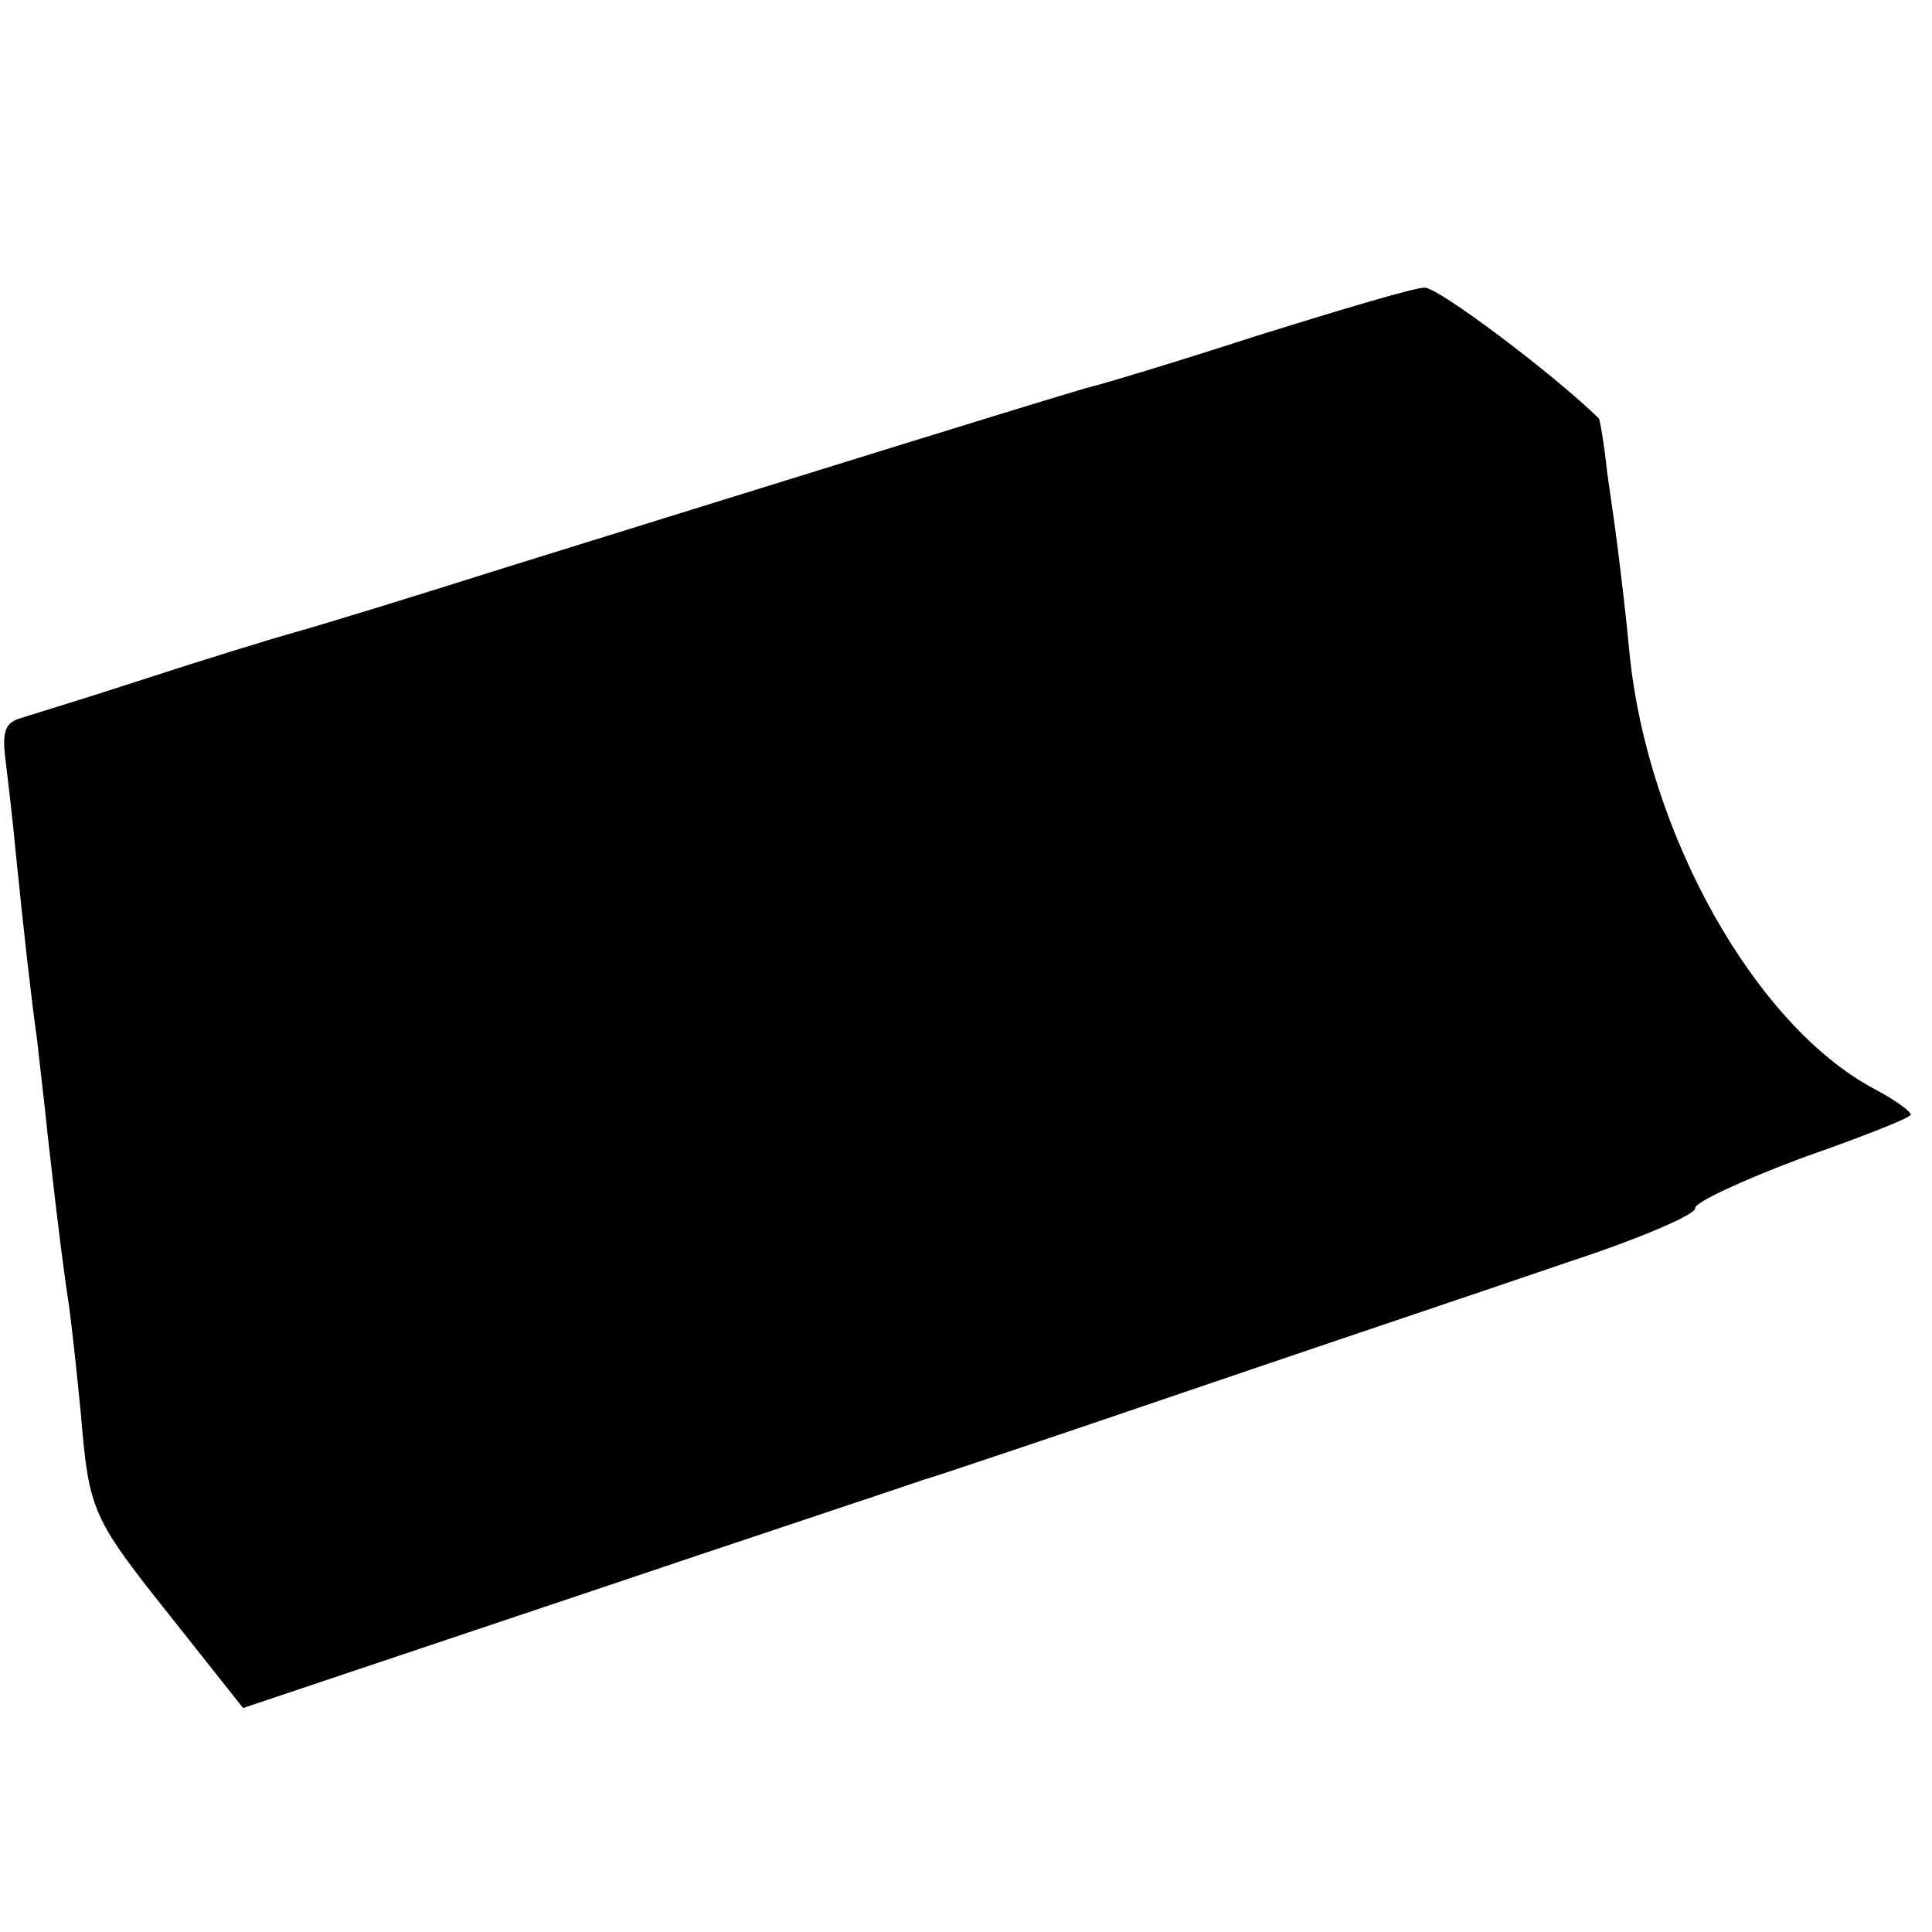
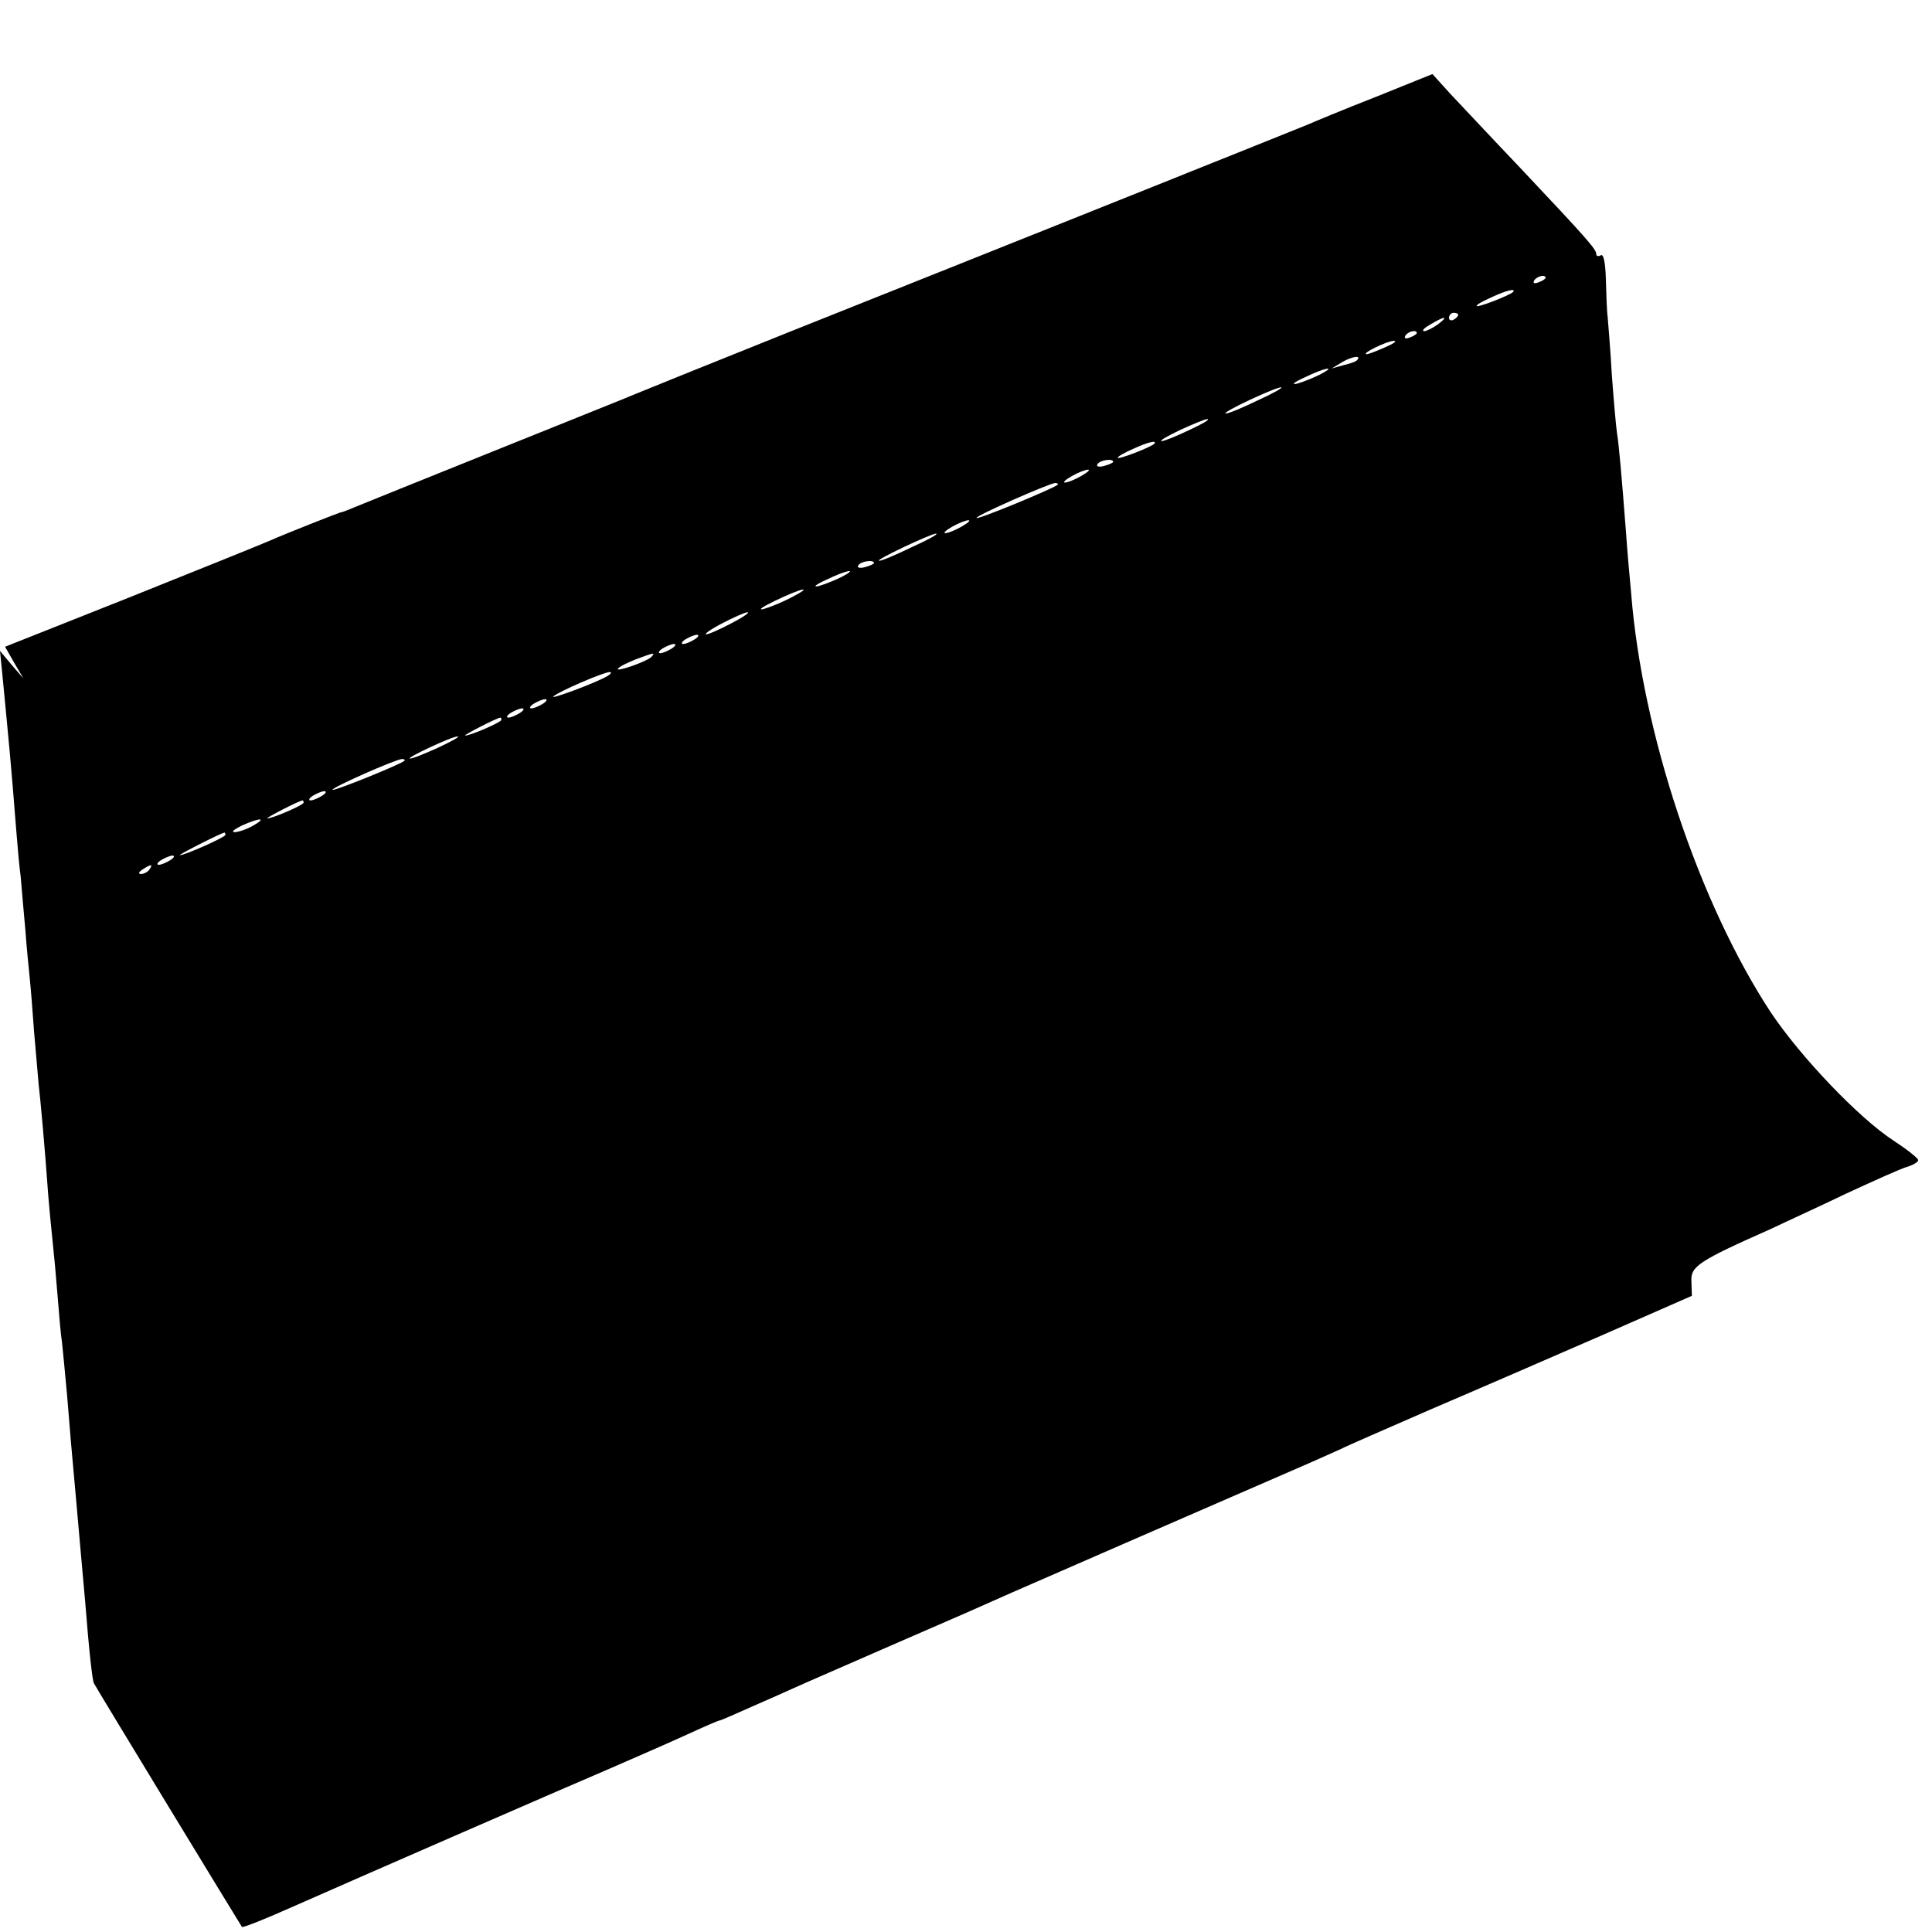
- <svg xmlns="http://www.w3.org/2000/svg" version="1.0" width="182pt" height="182pt" viewBox="0 0 182 182" preserveAspectRatio="xMidYMid meet">
-   <g transform="translate(0,182) scale(0.1,-0.1)" fill="#000000" stroke="none">
-     <path d="M1185 1504 c-77 -25 -147 -46 -156 -48 -17 -4 -316 -97 -554 -171 -82 -26 -170 -53 -195 -60 -25 -7 -90 -27 -145 -45 -55 -18 -108 -34 -117 -37 -13 -4 -16 -13 -13 -37 2 -17 7 -58 10 -91 8 -78 14 -132 20 -175 2 -19 7 -60 10 -90 11 -98 16 -134 20 -160 2 -14 7 -59 11 -100 8 -95 10 -99 88 -197 l65 -82 313 105 c172 58 320 107 328 110 8 2 121 40 250 84 129 44 290 98 357 121 67 22 121 45 120 51 -1 5 44 26 100 47 57 20 103 38 103 41 0 3 -15 14 -34 24 -113 60 -214 241 -231 411 -3 33 -8 74 -10 90 -2 17 -7 53 -11 80 -3 28 -7 51 -8 51 -43 42 -152 124 -164 123 -10 0 -80 -21 -157 -45z" />
+ <svg xmlns="http://www.w3.org/2000/svg" version="1.0" width="420pt" height="420pt" viewBox="0 0 420 420" preserveAspectRatio="xMidYMid meet">
+   <g transform="translate(0,420) scale(0.1,-0.1)" fill="#000000" stroke="none">
+     <path d="M2990 3989 c-69 -27 -134 -54 -145 -59 -19 -8 -493 -198 -1130 -452 -165 -66 -313 -126 -330 -133 -16 -7 -156 -63 -310 -125 -154 -62 -291 -117 -305 -123 -14 -6 -27 -11 -30 -11 -7 -2 -119 -46 -155 -62 -16 -7 -152 -62 -302 -122 l-272 -108 20 -35 20 -34 -26 30 -25 30 5 -50 c15 -156 19 -195 30 -336 3 -37 7 -84 10 -105 2 -22 6 -73 10 -114 3 -41 8 -91 10 -110 2 -19 6 -70 9 -112 4 -43 8 -95 10 -115 4 -35 13 -131 21 -243 2 -25 6 -67 9 -95 3 -27 8 -81 11 -120 3 -38 7 -86 10 -105 2 -19 7 -71 11 -115 7 -87 8 -100 19 -220 10 -111 12 -139 20 -225 9 -115 16 -173 19 -179 6 -12 319 -526 322 -530 2 -2 50 17 106 42 163 72 583 255 693 302 55 24 131 57 168 74 37 17 69 31 72 31 2 0 34 14 72 31 37 16 77 34 88 39 11 5 45 20 75 33 30 13 105 46 165 72 111 48 152 66 235 103 36 16 406 177 650 283 25 11 54 24 65 29 11 6 99 44 195 86 96 41 264 114 372 161 l196 86 -1 31 c-2 33 14 44 174 115 29 14 104 48 164 77 61 28 120 55 133 58 12 4 22 10 22 14 0 4 -24 23 -53 42 -77 50 -204 184 -268 280 -156 238 -279 607 -303 910 -4 41 -9 100 -11 130 -10 130 -16 197 -20 220 -2 14 -7 70 -11 125 -3 55 -8 111 -9 125 -2 14 -3 51 -4 83 -1 36 -5 56 -11 52 -5 -3 -10 -2 -10 3 0 10 -17 30 -167 189 -62 65 -130 138 -151 160 l-38 42 -124 -50z m370 -393 c0 -2 -7 -7 -16 -10 -8 -3 -12 -2 -9 4 6 10 25 14 25 6z m-71 -31 c-9 -8 -79 -35 -79 -30 0 3 15 11 33 19 32 15 54 20 46 11z m-119 -49 c0 -3 -4 -8 -10 -11 -5 -3 -10 -1 -10 4 0 6 5 11 10 11 6 0 10 -2 10 -4z m-44 -21 c-11 -8 -25 -15 -30 -15 -6 1 0 7 14 15 32 19 40 18 16 0z m-46 -19 c0 -2 -7 -7 -16 -10 -8 -3 -12 -2 -9 4 6 10 25 14 25 6z m-69 -31 c-18 -8 -36 -15 -40 -15 -13 1 45 29 59 29 8 0 0 -6 -19 -14z m-62 -29 c-2 -2 -15 -7 -29 -10 l-25 -7 25 15 c21 12 42 14 29 2z m-79 -30 c-14 -7 -36 -16 -50 -20 -14 -3 -7 3 15 13 45 22 73 27 35 7z m-135 -56 c-33 -16 -64 -29 -70 -29 -13 1 107 57 120 57 6 0 -17 -13 -50 -28z m-150 -65 c-27 -13 -54 -24 -60 -24 -5 1 13 11 40 24 28 13 55 24 60 24 6 -1 -12 -11 -40 -24z m-76 -30 c-9 -8 -79 -35 -79 -30 0 3 15 11 33 19 32 15 54 20 46 11z m-89 -39 c0 -2 -9 -6 -20 -9 -11 -3 -18 -1 -14 4 5 9 34 13 34 5z m-70 -31 c-14 -8 -29 -14 -35 -14 -5 0 1 6 15 14 14 8 30 14 35 14 6 0 -1 -6 -15 -14z m-51 -19 c-9 -8 -173 -76 -176 -72 -4 4 157 75 171 76 5 0 7 -2 5 -4z m-209 -91 c-14 -8 -29 -14 -35 -14 -5 0 1 6 15 14 14 8 30 14 35 14 6 0 -1 -6 -15 -14z m-109 -45 c-35 -17 -66 -30 -70 -29 -10 1 113 59 124 59 6 -1 -19 -14 -54 -30z m-81 -34 c0 -2 -9 -6 -20 -9 -11 -3 -18 -1 -14 4 5 9 34 13 34 5z m-70 -30 c-14 -7 -36 -16 -50 -20 -14 -3 -7 3 15 13 45 22 73 27 35 7z m-110 -45 c-19 -10 -46 -21 -60 -25 -14 -3 -2 5 25 18 58 28 87 34 35 7z m-130 -56 c-25 -13 -49 -24 -55 -24 -5 0 10 11 35 24 25 13 50 24 55 24 6 0 -10 -11 -35 -24z m-80 -35 c-8 -5 -19 -10 -25 -10 -5 0 -3 5 5 10 8 5 20 10 25 10 6 0 3 -5 -5 -10z m-50 -20 c-8 -5 -19 -10 -25 -10 -5 0 -3 5 5 10 8 5 20 10 25 10 6 0 3 -5 -5 -10z m-45 -19 c-13 -11 -81 -34 -71 -24 4 5 22 13 39 20 40 15 43 15 32 4z m-95 -41 c-26 -15 -126 -52 -117 -44 10 10 107 52 122 53 6 0 3 -4 -5 -9z m-140 -60 c-8 -5 -19 -10 -25 -10 -5 0 -3 5 5 10 8 5 20 10 25 10 6 0 3 -5 -5 -10z m-50 -20 c-8 -5 -19 -10 -25 -10 -5 0 -3 5 5 10 8 5 20 10 25 10 6 0 3 -5 -5 -10z m-40 -15 c0 -5 -69 -35 -79 -34 -5 0 68 38 77 39 1 0 2 -2 2 -5z m-139 -61 c-29 -13 -56 -24 -60 -23 -9 1 93 49 104 48 6 0 -14 -11 -44 -25z m-72 -28 c-9 -8 -152 -66 -156 -63 -4 4 136 66 151 67 5 0 7 -2 5 -4z m-179 -76 c-8 -5 -19 -10 -25 -10 -5 0 -3 5 5 10 8 5 20 10 25 10 6 0 3 -5 -5 -10z m-40 -15 c0 -5 -69 -35 -79 -34 -5 0 68 38 77 39 1 0 2 -2 2 -5z m-110 -50 c-14 -8 -32 -14 -40 -14 -8 0 -1 6 15 14 40 18 57 18 25 0z m-60 -20 c0 -5 -90 -45 -99 -44 -5 0 89 48 97 49 1 0 2 -2 2 -5z m-120 -55 c-8 -5 -19 -10 -25 -10 -5 0 -3 5 5 10 8 5 20 10 25 10 6 0 3 -5 -5 -10z m-45 -20 c-3 -5 -12 -10 -18 -10 -7 0 -6 4 3 10 19 12 23 12 15 0z" />
  </g>
</svg>
